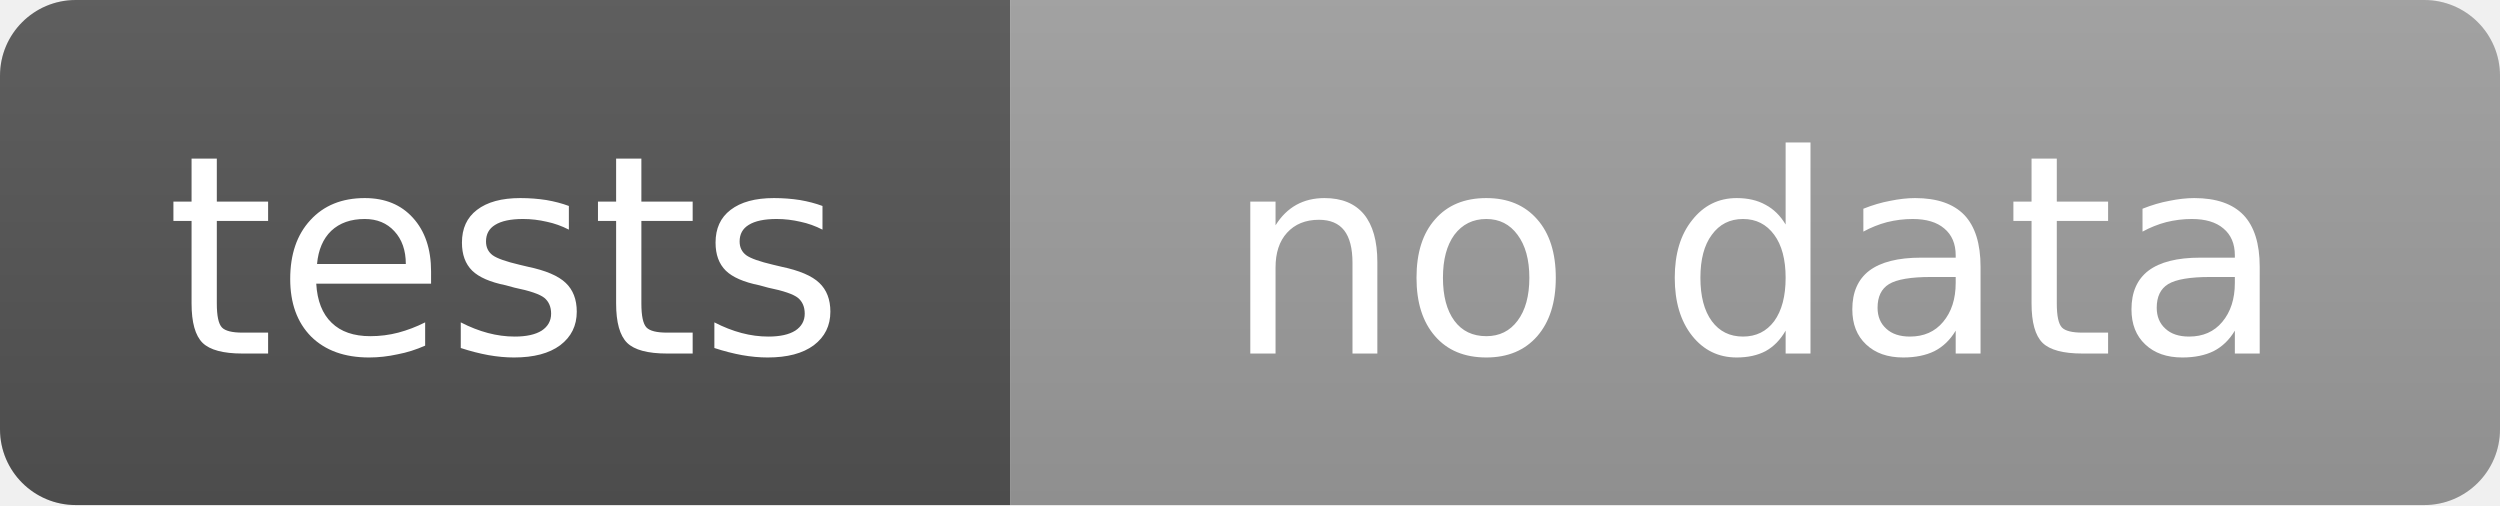
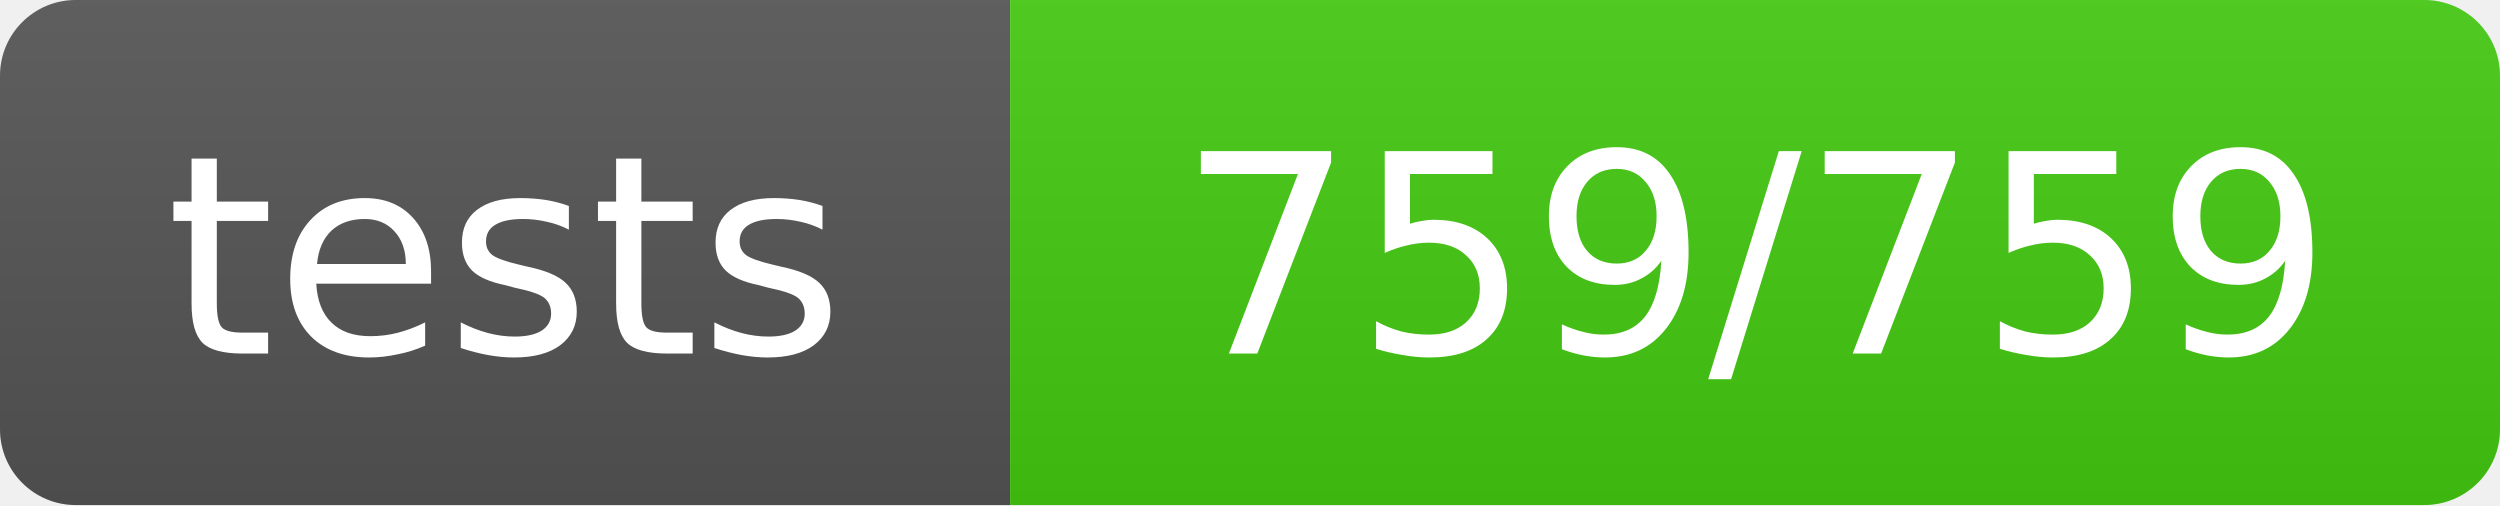
- <svg xmlns="http://www.w3.org/2000/svg" width="99" height="20" role="img" aria-label="tests: no data">
+ <svg xmlns="http://www.w3.org/2000/svg" width="99" height="20" role="img" aria-label="tests: 759/759">
  <linearGradient id="s" x2="0" y2="100%">
    <stop offset="0" stop-color="#bbb" stop-opacity=".1" />
    <stop offset="1" stop-opacity=".1" />
  </linearGradient>
  <clipPath id="r">
    <rect width="99" height="20" rx="3" fill="#fff" />
  </clipPath>
  <g clip-path="url(#r)">
    <rect width="40" height="20" fill="#555" />
-     <rect x="40" width="59" height="20" fill="#9f9f9f" />
+     <rect x="40" width="59" height="20" fill="#4c1" />
    <rect width="99" height="20" fill="url(#s)" />
  </g>
  <g fill="#fff" text-anchor="middle" font-family="Verdana,Geneva,DejaVu Sans,sans-serif" text-rendering="geometricPrecision" font-size="11">
    <text x="20.0" y="14">tests</text>
-     <text x="69.5" y="14">no data</text>
+     <text x="69.5" y="14">759/759</text>
  </g>
</svg>
